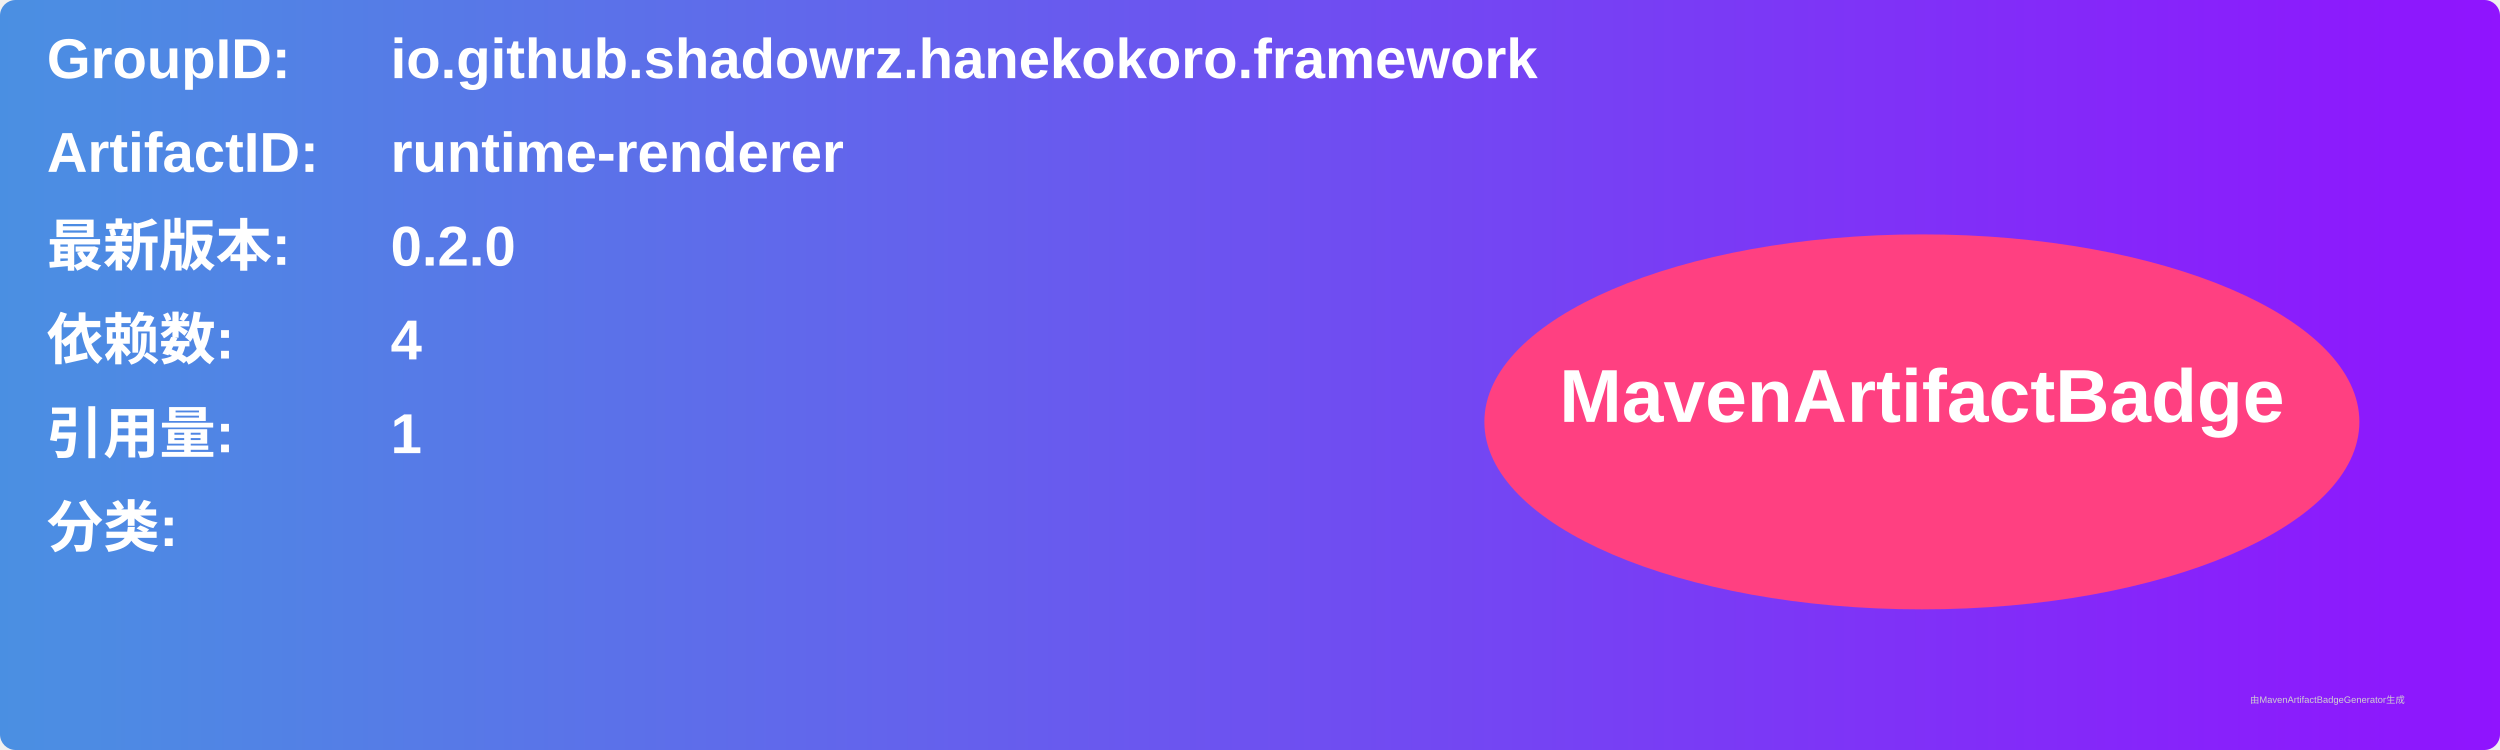
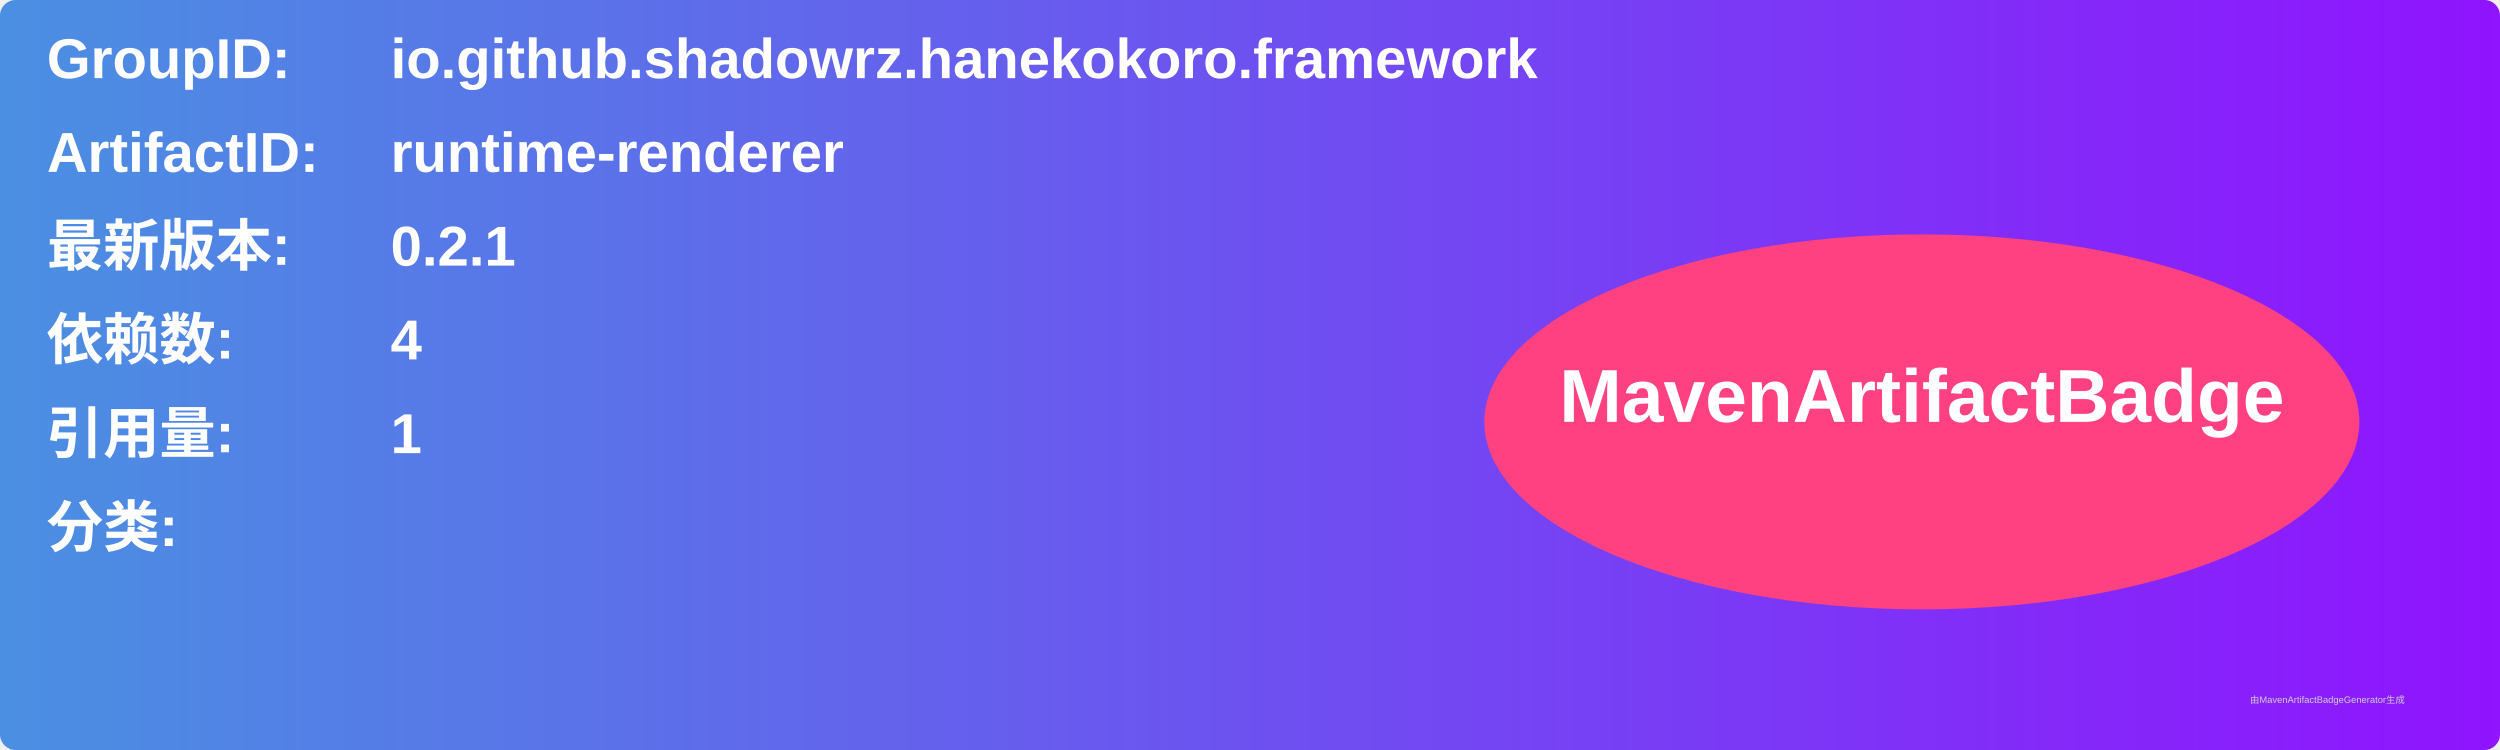
<svg xmlns="http://www.w3.org/2000/svg" width="800" height="240" viewBox="0 0 800 240">
  <linearGradient id="grad" x1="0%" y1="0%" x2="100%" y2="0%">
    <stop offset="0%" stop-color="#4a90e2" />
    <stop offset="100%" stop-color="#9013fe" />
  </linearGradient>
  <rect width="100%" height="100%" rx="5" ry="5" fill="url(#grad)" />
  <g transform="translate(15, 15)">
    <text x="0" y="10" font-family="Arial" font-size="18" fill="white" font-weight="bold" width="260">GroupID:</text>
    <text x="110" y="10" font-family="Arial" font-size="18" fill="white" font-weight="bold" width="460">io.github.shadowrz.hanekokoro.framework</text>
    <text x="0" y="40" font-family="Arial" font-size="18" fill="white" font-weight="bold" width="260">ArtifactID:</text>
    <text x="110" y="40" font-family="Arial" font-size="18" fill="white" font-weight="bold" width="460">runtime-renderer</text>
    <text x="0" y="70" font-family="Arial" font-size="18" fill="white" font-weight="bold">最新版本:</text>
    <text x="110" y="70" font-family="Arial" font-size="18" fill="white" font-weight="bold">
-       <tspan font-weight="bold">0.2.0</tspan>
+       <tspan font-weight="bold">0.2.1</tspan>
    </text>
    <text x="0" y="100" font-family="Arial" font-size="18" fill="white" font-weight="bold">依赖数: </text>
    <text x="110" y="100" font-family="Arial" font-size="18" fill="white">
      <tspan font-weight="bold">4</tspan>
    </text>
    <text x="0" y="130" font-family="Arial" font-size="18" fill="white" font-weight="bold">引用量: </text>
    <text x="110" y="130" font-family="Arial" font-size="18" fill="white">
      <tspan font-weight="bold">1</tspan>
    </text>
    <text x="0" y="160" font-family="Arial" font-size="18" fill="white" font-weight="bold">分类:</text>
    <text x="10" y="190" font-family="Arial" font-size="10" fill="white">
      <tspan font-weight="bold" />
    </text>
    <ellipse cx="600" cy="120" rx="140" ry="60" fill="#ff4081" />
    <text x="600" y="120" text-anchor="middle" font-family="Arial" font-size="24" fill="white" font-weight="bold">MavenArtifactBadge</text>
  </g>
  <text x="720" y="225" font-family="Arial" font-size="3" fill="#d0d0d0">由MavenArtifactBadgeGenerator生成</text>
</svg>
